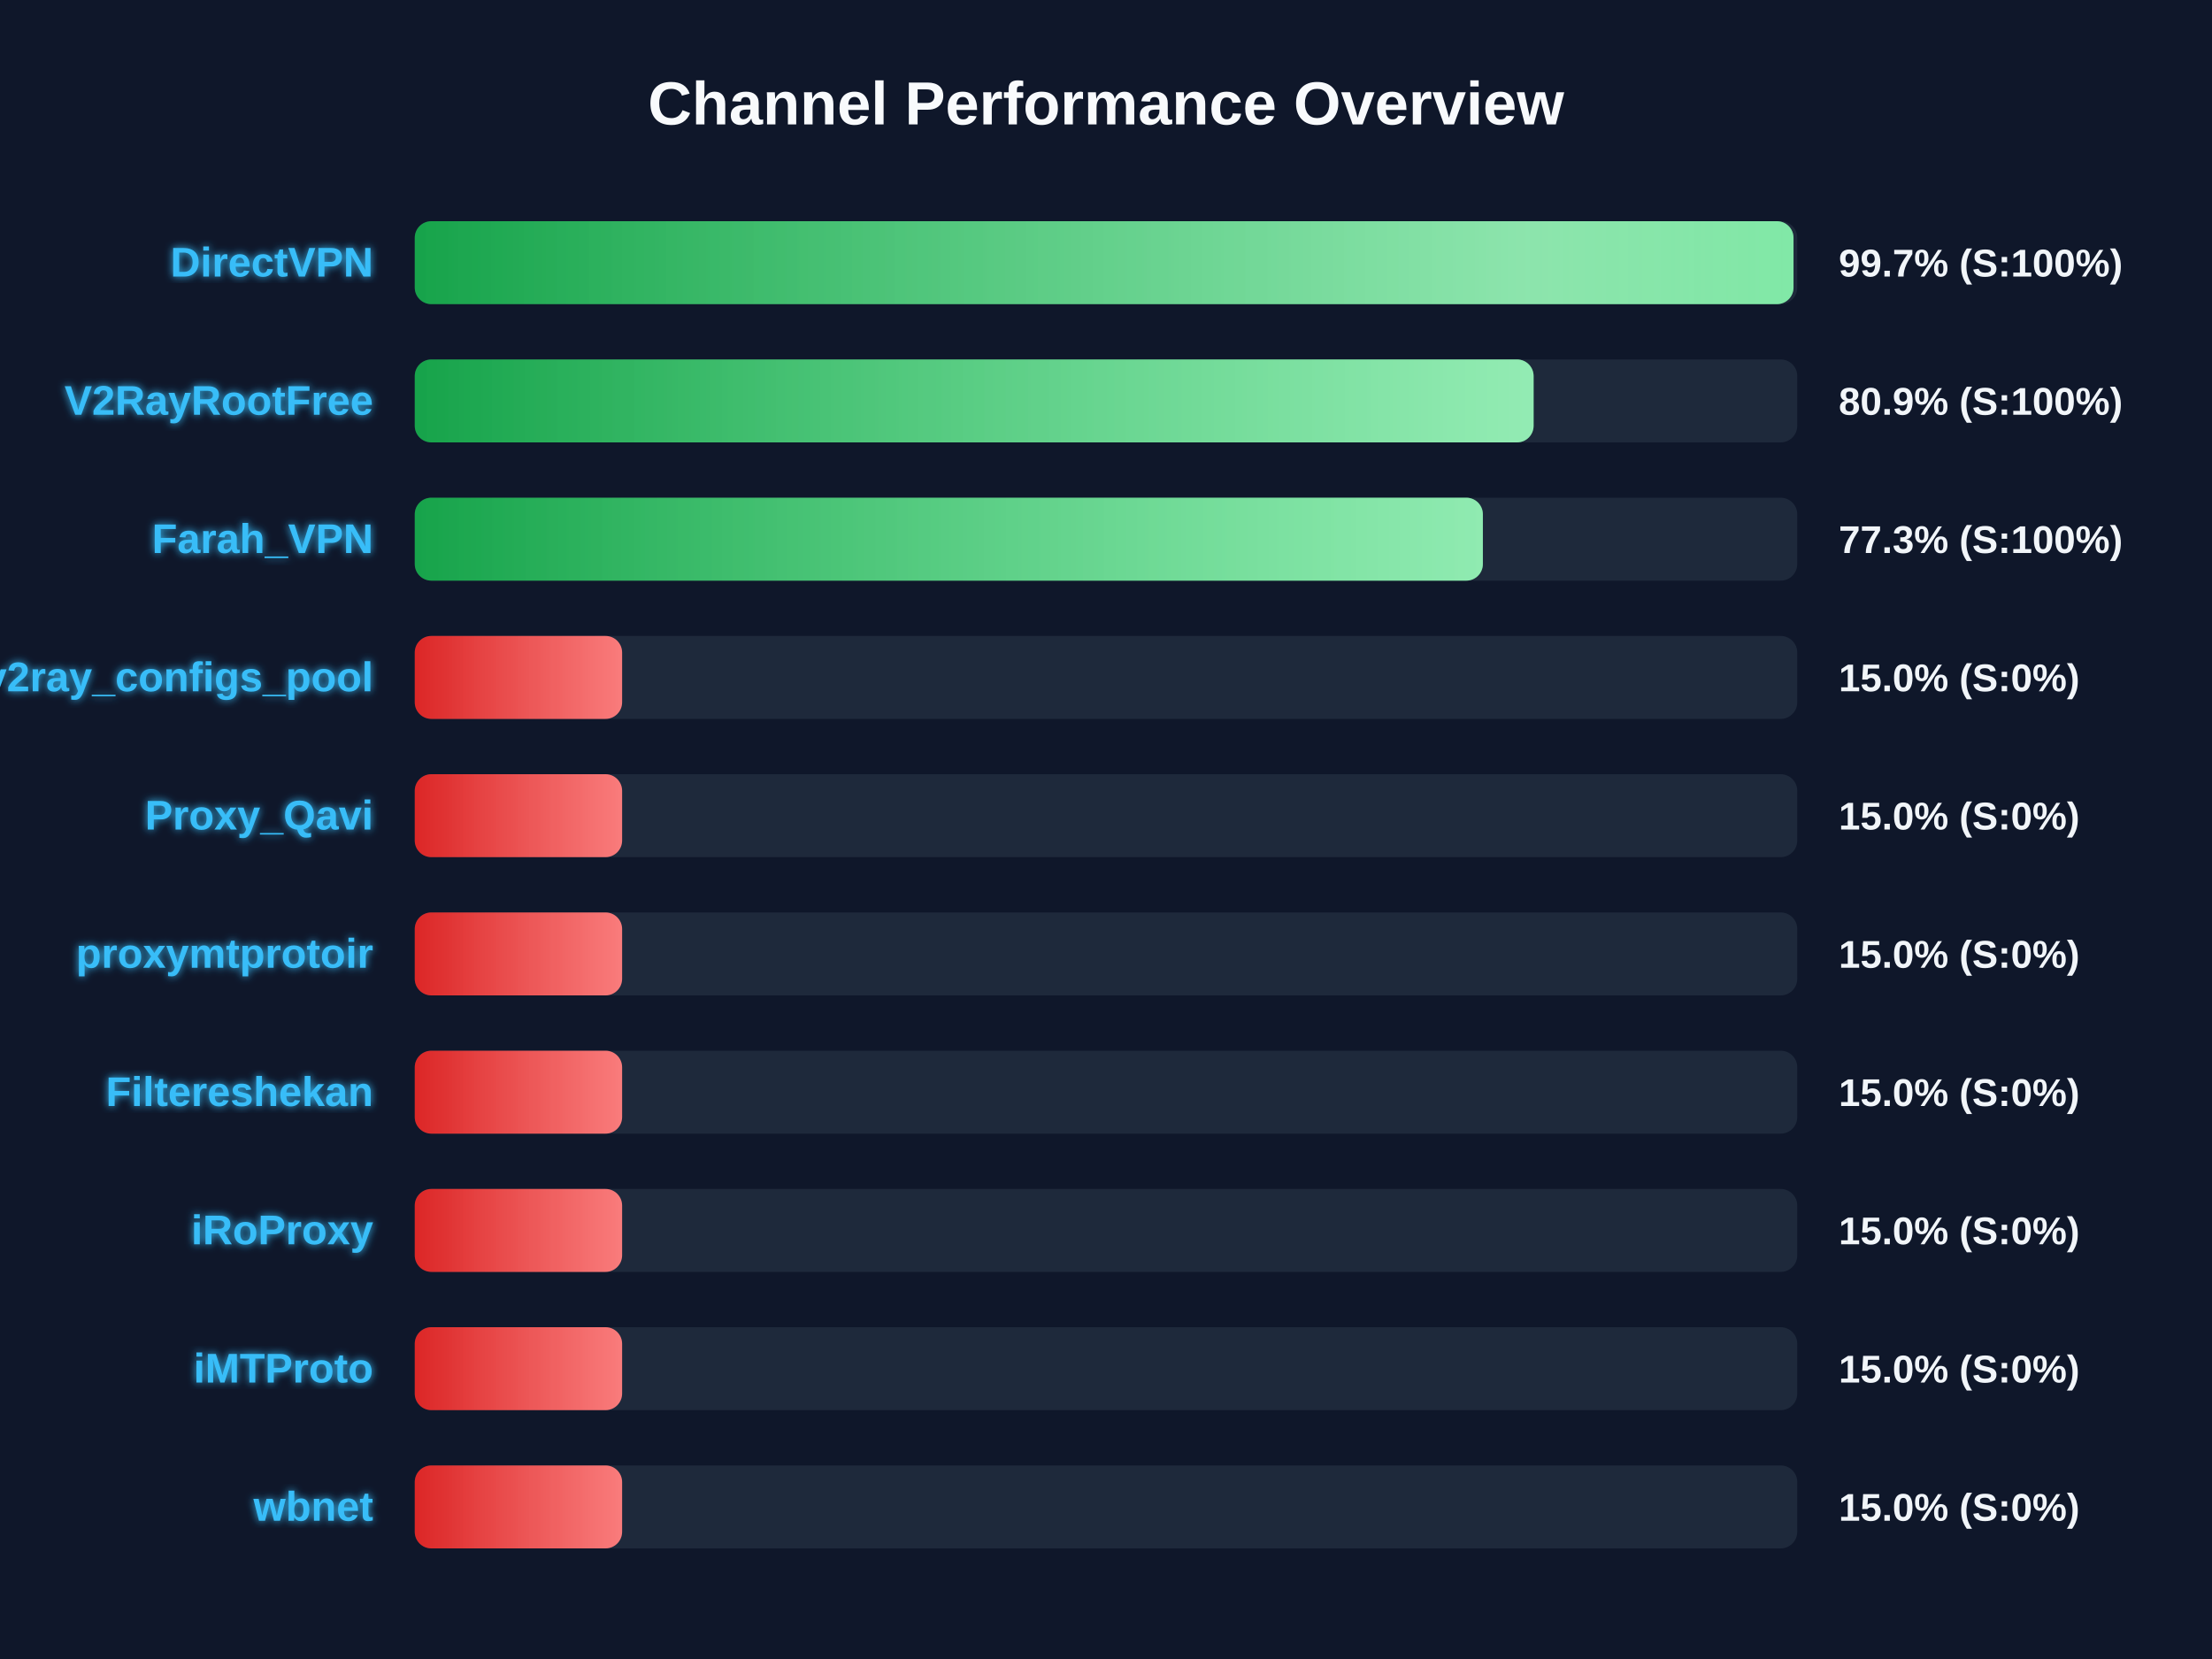
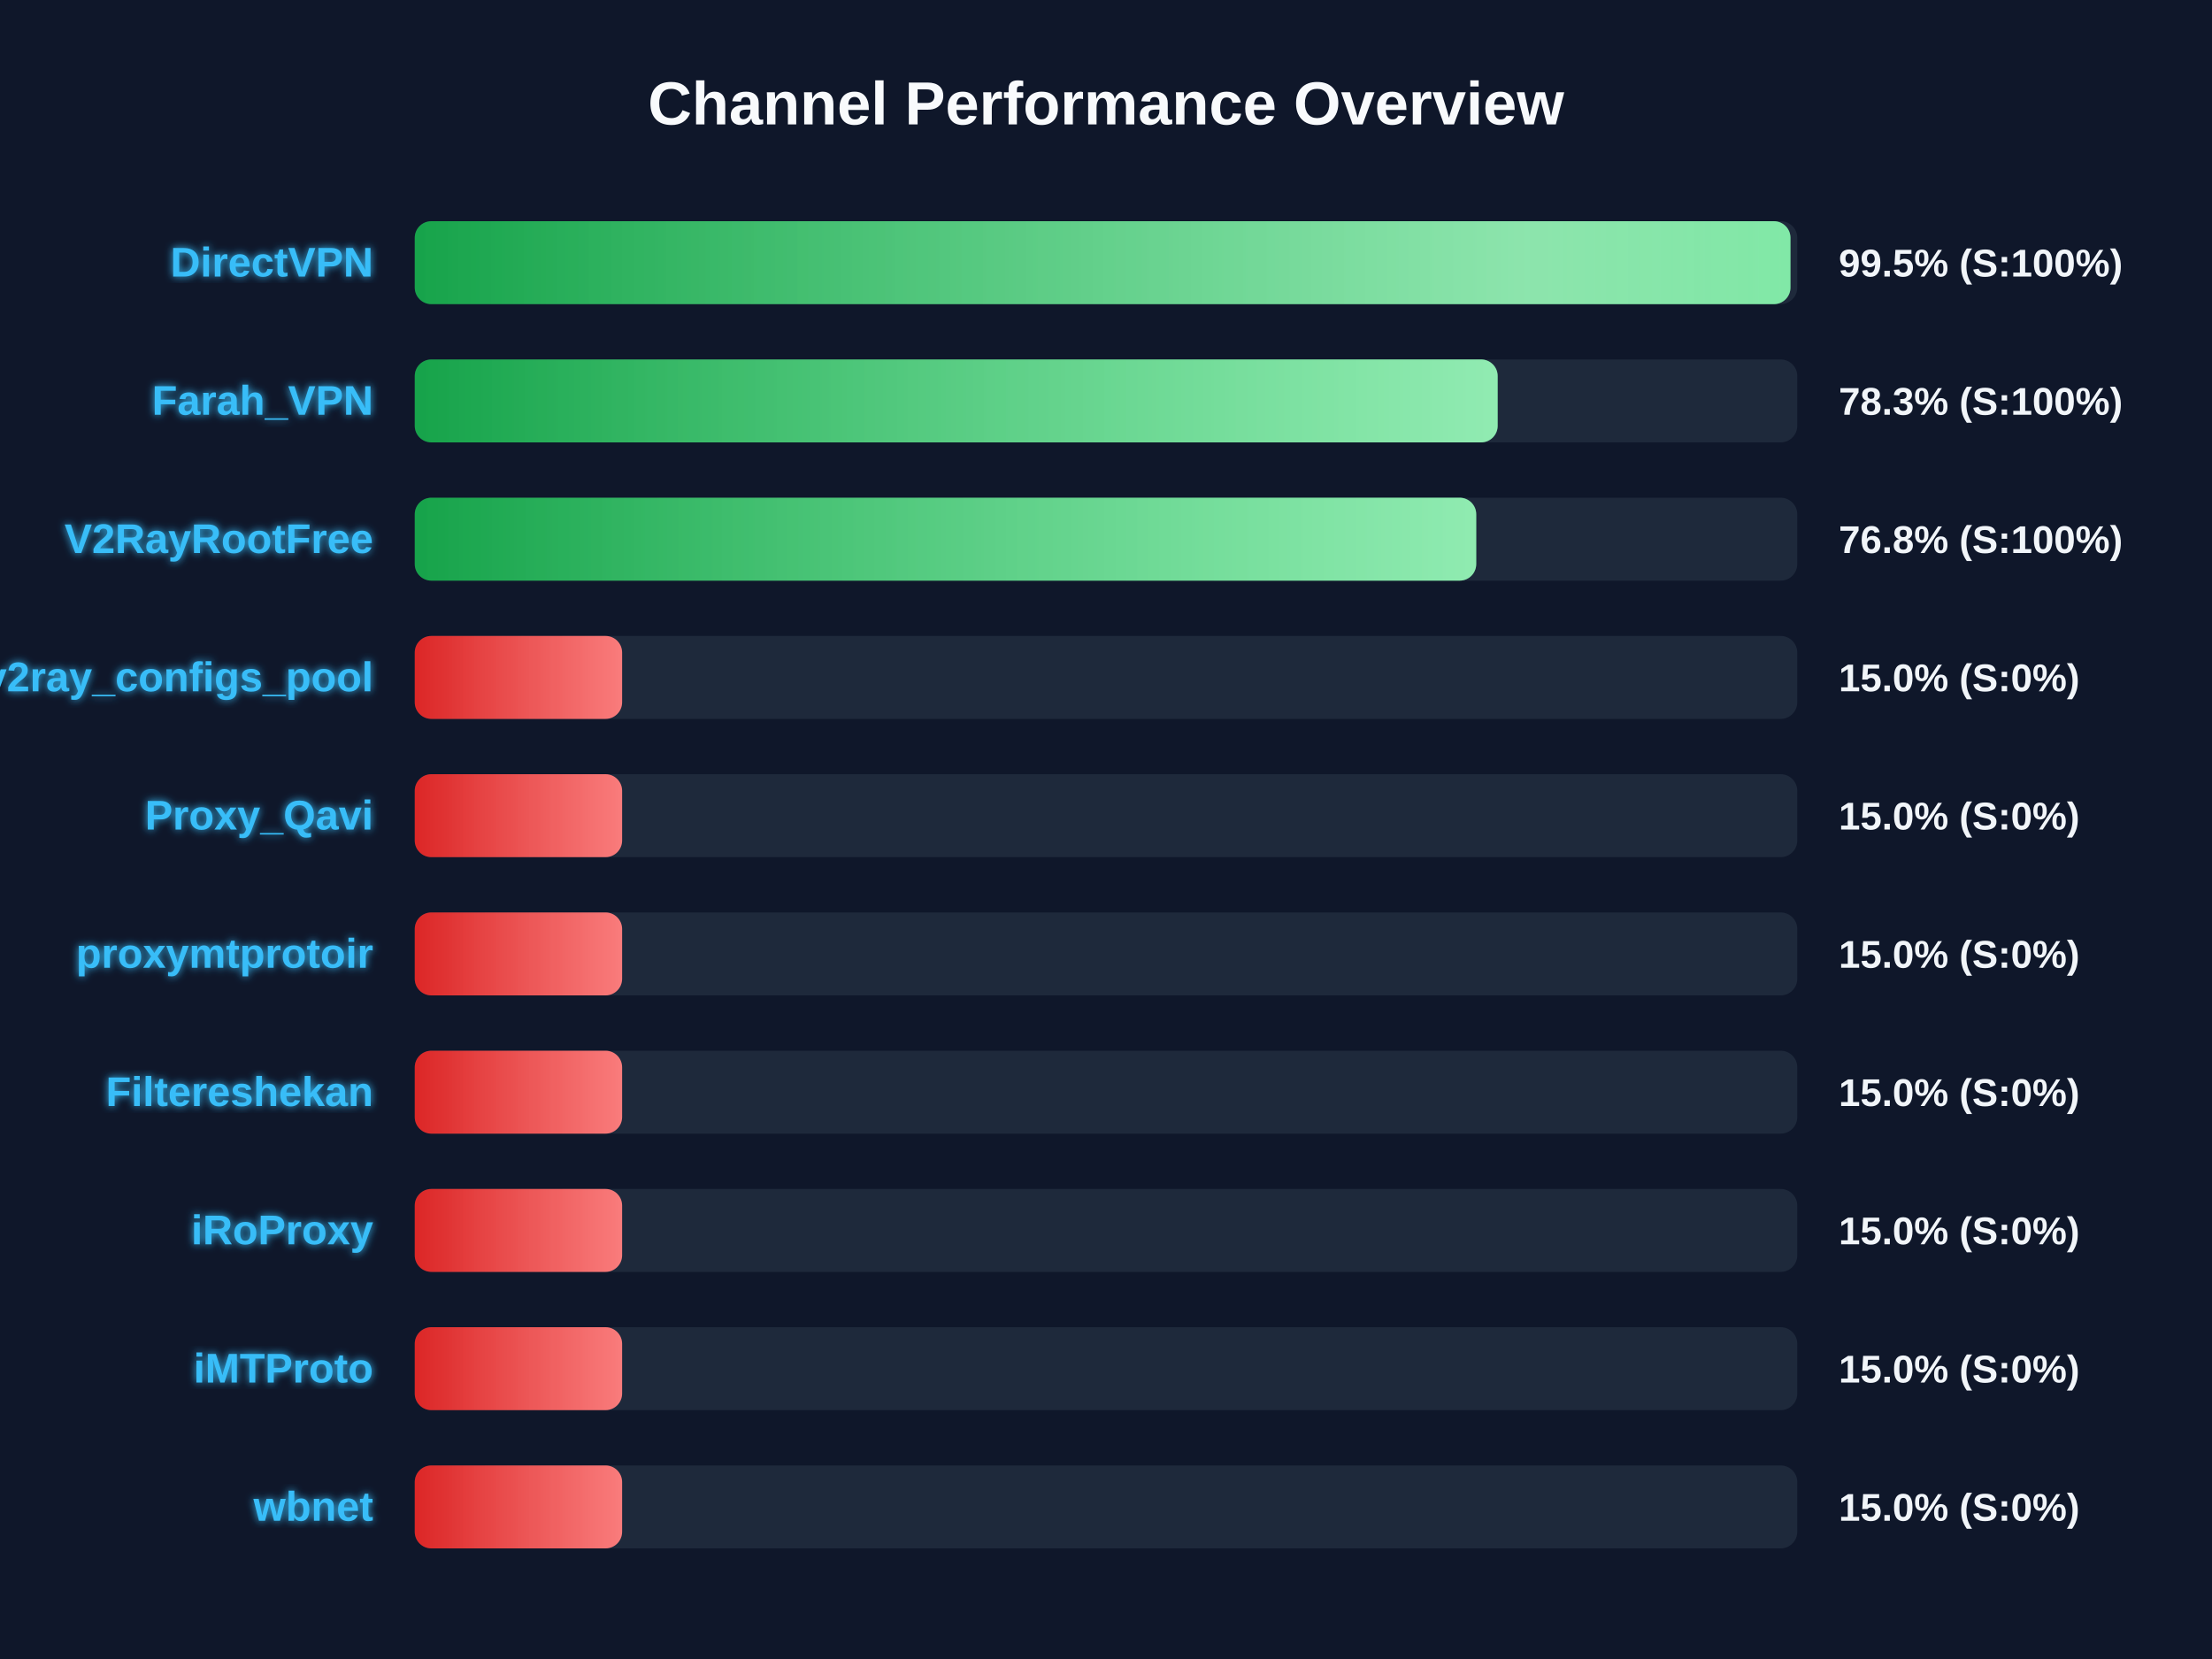
<svg xmlns="http://www.w3.org/2000/svg" width="800" height="600" version="1.1">
  <defs>
    <linearGradient id="grad-green" x1="0%" y1="0%" x2="100%" y2="0%">
      <stop offset="0%" stop-color="#16a34a" />
      <stop offset="100%" stop-color="#4ade80" />
    </linearGradient>
    <linearGradient id="grad-yellow" x1="0%" y1="0%" x2="100%" y2="0%">
      <stop offset="0%" stop-color="#ca8a04" />
      <stop offset="100%" stop-color="#fde047" />
    </linearGradient>
    <linearGradient id="grad-red" x1="0%" y1="0%" x2="100%" y2="0%">
      <stop offset="0%" stop-color="#dc2626" />
      <stop offset="100%" stop-color="#f87171" />
    </linearGradient>
    <linearGradient id="shimmer" x1="0%" y1="0%" x2="100%" y2="0%">
      <stop offset="0%" stop-color="rgba(255,255,255,0)" />
      <stop offset="50%" stop-color="rgba(255,255,255,0.4)" />
      <stop offset="100%" stop-color="rgba(255,255,255,0)" />
    </linearGradient>
    <filter id="glow" x="-20%" y="-20%" width="140%" height="140%">
      <feGaussianBlur stdDeviation="1.5" result="blur" />
      <feComposite in="SourceGraphic" in2="blur" operator="over" />
    </filter>
  </defs>
  <style>
        .bg-rect { fill: #0f172a; }
        .title { font: bold 22px 'Segoe UI', Arial, sans-serif; fill: #f8fafc; }
        .row { font: bold 15px 'Segoe UI', Arial, sans-serif; fill: #38bdf8; filter: url(#glow); }
        .score { font: bold 14px 'Segoe UI', Arial, sans-serif; fill: #f1f5f9; }
        @keyframes shimmer-anim {
            0% { transform: translateX(-100%); }
            100% { transform: translateX(200%); }
        }
        .shimmer-rect {
            animation: shimmer-anim 2.5s infinite linear;
        }
    </style>
  <rect width="100%" height="100%" class="bg-rect" />
  <text x="400" y="45" text-anchor="middle" class="title">Channel Performance Overview</text>
  <rect x="150" y="80" width="500" height="30" fill="#1e293b" rx="6" />
  <clipPath id="clip-0">
-     <rect x="150" y="80" width="498.65" height="30" rx="6" />
+     <rect x="150" y="80" width="497.55" height="30" rx="6" />
  </clipPath>
-   <rect x="150" y="80" width="498.65" height="30" fill="url(#grad-green)" rx="6" />
+   <rect x="150" y="80" width="497.55" height="30" fill="url(#grad-green)" rx="6" />
  <g clip-path="url(#clip-0)">
    <rect x="150" y="80" width="100%" height="30" fill="url(#shimmer)" class="shimmer-rect" />
  </g>
  <text x="135" y="100" text-anchor="end" class="row">DirectVPN</text>
-   <text x="665" y="100" text-anchor="start" class="score">99.7% (S:100%)</text>
+   <text x="665" y="100" text-anchor="start" class="score">99.5% (S:100%)</text>
  <rect x="150" y="130" width="500" height="30" fill="#1e293b" rx="6" />
  <clipPath id="clip-1">
-     <rect x="150" y="130" width="404.65" height="30" rx="6" />
+     <rect x="150" y="130" width="391.65" height="30" rx="6" />
  </clipPath>
-   <rect x="150" y="130" width="404.65" height="30" fill="url(#grad-green)" rx="6" />
+   <rect x="150" y="130" width="391.65" height="30" fill="url(#grad-green)" rx="6" />
  <g clip-path="url(#clip-1)">
    <rect x="150" y="130" width="100%" height="30" fill="url(#shimmer)" class="shimmer-rect" />
  </g>
-   <text x="135" y="150" text-anchor="end" class="row">V2RayRootFree</text>
-   <text x="665" y="150" text-anchor="start" class="score">80.9% (S:100%)</text>
+   <text x="135" y="150" text-anchor="end" class="row">Farah_VPN</text>
+   <text x="665" y="150" text-anchor="start" class="score">78.3% (S:100%)</text>
  <rect x="150" y="180" width="500" height="30" fill="#1e293b" rx="6" />
  <clipPath id="clip-2">
-     <rect x="150" y="180" width="386.3" height="30" rx="6" />
+     <rect x="150" y="180" width="383.9" height="30" rx="6" />
  </clipPath>
-   <rect x="150" y="180" width="386.3" height="30" fill="url(#grad-green)" rx="6" />
+   <rect x="150" y="180" width="383.9" height="30" fill="url(#grad-green)" rx="6" />
  <g clip-path="url(#clip-2)">
    <rect x="150" y="180" width="100%" height="30" fill="url(#shimmer)" class="shimmer-rect" />
  </g>
-   <text x="135" y="200" text-anchor="end" class="row">Farah_VPN</text>
-   <text x="665" y="200" text-anchor="start" class="score">77.3% (S:100%)</text>
+   <text x="135" y="200" text-anchor="end" class="row">V2RayRootFree</text>
+   <text x="665" y="200" text-anchor="start" class="score">76.8% (S:100%)</text>
  <rect x="150" y="230" width="500" height="30" fill="#1e293b" rx="6" />
  <clipPath id="clip-3">
    <rect x="150" y="230" width="75.0" height="30" rx="6" />
  </clipPath>
  <rect x="150" y="230" width="75.0" height="30" fill="url(#grad-red)" rx="6" />
  <g clip-path="url(#clip-3)">
    <rect x="150" y="230" width="100%" height="30" fill="url(#shimmer)" class="shimmer-rect" />
  </g>
  <text x="135" y="250" text-anchor="end" class="row">v2ray_configs_pool</text>
  <text x="665" y="250" text-anchor="start" class="score">15.0% (S:0%)</text>
  <rect x="150" y="280" width="500" height="30" fill="#1e293b" rx="6" />
  <clipPath id="clip-4">
    <rect x="150" y="280" width="75.0" height="30" rx="6" />
  </clipPath>
  <rect x="150" y="280" width="75.0" height="30" fill="url(#grad-red)" rx="6" />
  <g clip-path="url(#clip-4)">
    <rect x="150" y="280" width="100%" height="30" fill="url(#shimmer)" class="shimmer-rect" />
  </g>
  <text x="135" y="300" text-anchor="end" class="row">Proxy_Qavi</text>
  <text x="665" y="300" text-anchor="start" class="score">15.0% (S:0%)</text>
  <rect x="150" y="330" width="500" height="30" fill="#1e293b" rx="6" />
  <clipPath id="clip-5">
    <rect x="150" y="330" width="75.0" height="30" rx="6" />
  </clipPath>
  <rect x="150" y="330" width="75.0" height="30" fill="url(#grad-red)" rx="6" />
  <g clip-path="url(#clip-5)">
    <rect x="150" y="330" width="100%" height="30" fill="url(#shimmer)" class="shimmer-rect" />
  </g>
  <text x="135" y="350" text-anchor="end" class="row">proxymtprotoir</text>
  <text x="665" y="350" text-anchor="start" class="score">15.0% (S:0%)</text>
  <rect x="150" y="380" width="500" height="30" fill="#1e293b" rx="6" />
  <clipPath id="clip-6">
    <rect x="150" y="380" width="75.0" height="30" rx="6" />
  </clipPath>
  <rect x="150" y="380" width="75.0" height="30" fill="url(#grad-red)" rx="6" />
  <g clip-path="url(#clip-6)">
    <rect x="150" y="380" width="100%" height="30" fill="url(#shimmer)" class="shimmer-rect" />
  </g>
  <text x="135" y="400" text-anchor="end" class="row">Filtereshekan</text>
  <text x="665" y="400" text-anchor="start" class="score">15.0% (S:0%)</text>
  <rect x="150" y="430" width="500" height="30" fill="#1e293b" rx="6" />
  <clipPath id="clip-7">
    <rect x="150" y="430" width="75.0" height="30" rx="6" />
  </clipPath>
  <rect x="150" y="430" width="75.0" height="30" fill="url(#grad-red)" rx="6" />
  <g clip-path="url(#clip-7)">
    <rect x="150" y="430" width="100%" height="30" fill="url(#shimmer)" class="shimmer-rect" />
  </g>
  <text x="135" y="450" text-anchor="end" class="row">iRoProxy</text>
  <text x="665" y="450" text-anchor="start" class="score">15.0% (S:0%)</text>
  <rect x="150" y="480" width="500" height="30" fill="#1e293b" rx="6" />
  <clipPath id="clip-8">
    <rect x="150" y="480" width="75.0" height="30" rx="6" />
  </clipPath>
  <rect x="150" y="480" width="75.0" height="30" fill="url(#grad-red)" rx="6" />
  <g clip-path="url(#clip-8)">
    <rect x="150" y="480" width="100%" height="30" fill="url(#shimmer)" class="shimmer-rect" />
  </g>
  <text x="135" y="500" text-anchor="end" class="row">iMTProto</text>
  <text x="665" y="500" text-anchor="start" class="score">15.0% (S:0%)</text>
  <rect x="150" y="530" width="500" height="30" fill="#1e293b" rx="6" />
  <clipPath id="clip-9">
    <rect x="150" y="530" width="75.0" height="30" rx="6" />
  </clipPath>
  <rect x="150" y="530" width="75.0" height="30" fill="url(#grad-red)" rx="6" />
  <g clip-path="url(#clip-9)">
    <rect x="150" y="530" width="100%" height="30" fill="url(#shimmer)" class="shimmer-rect" />
  </g>
  <text x="135" y="550" text-anchor="end" class="row">wbnet</text>
  <text x="665" y="550" text-anchor="start" class="score">15.0% (S:0%)</text>
</svg>
